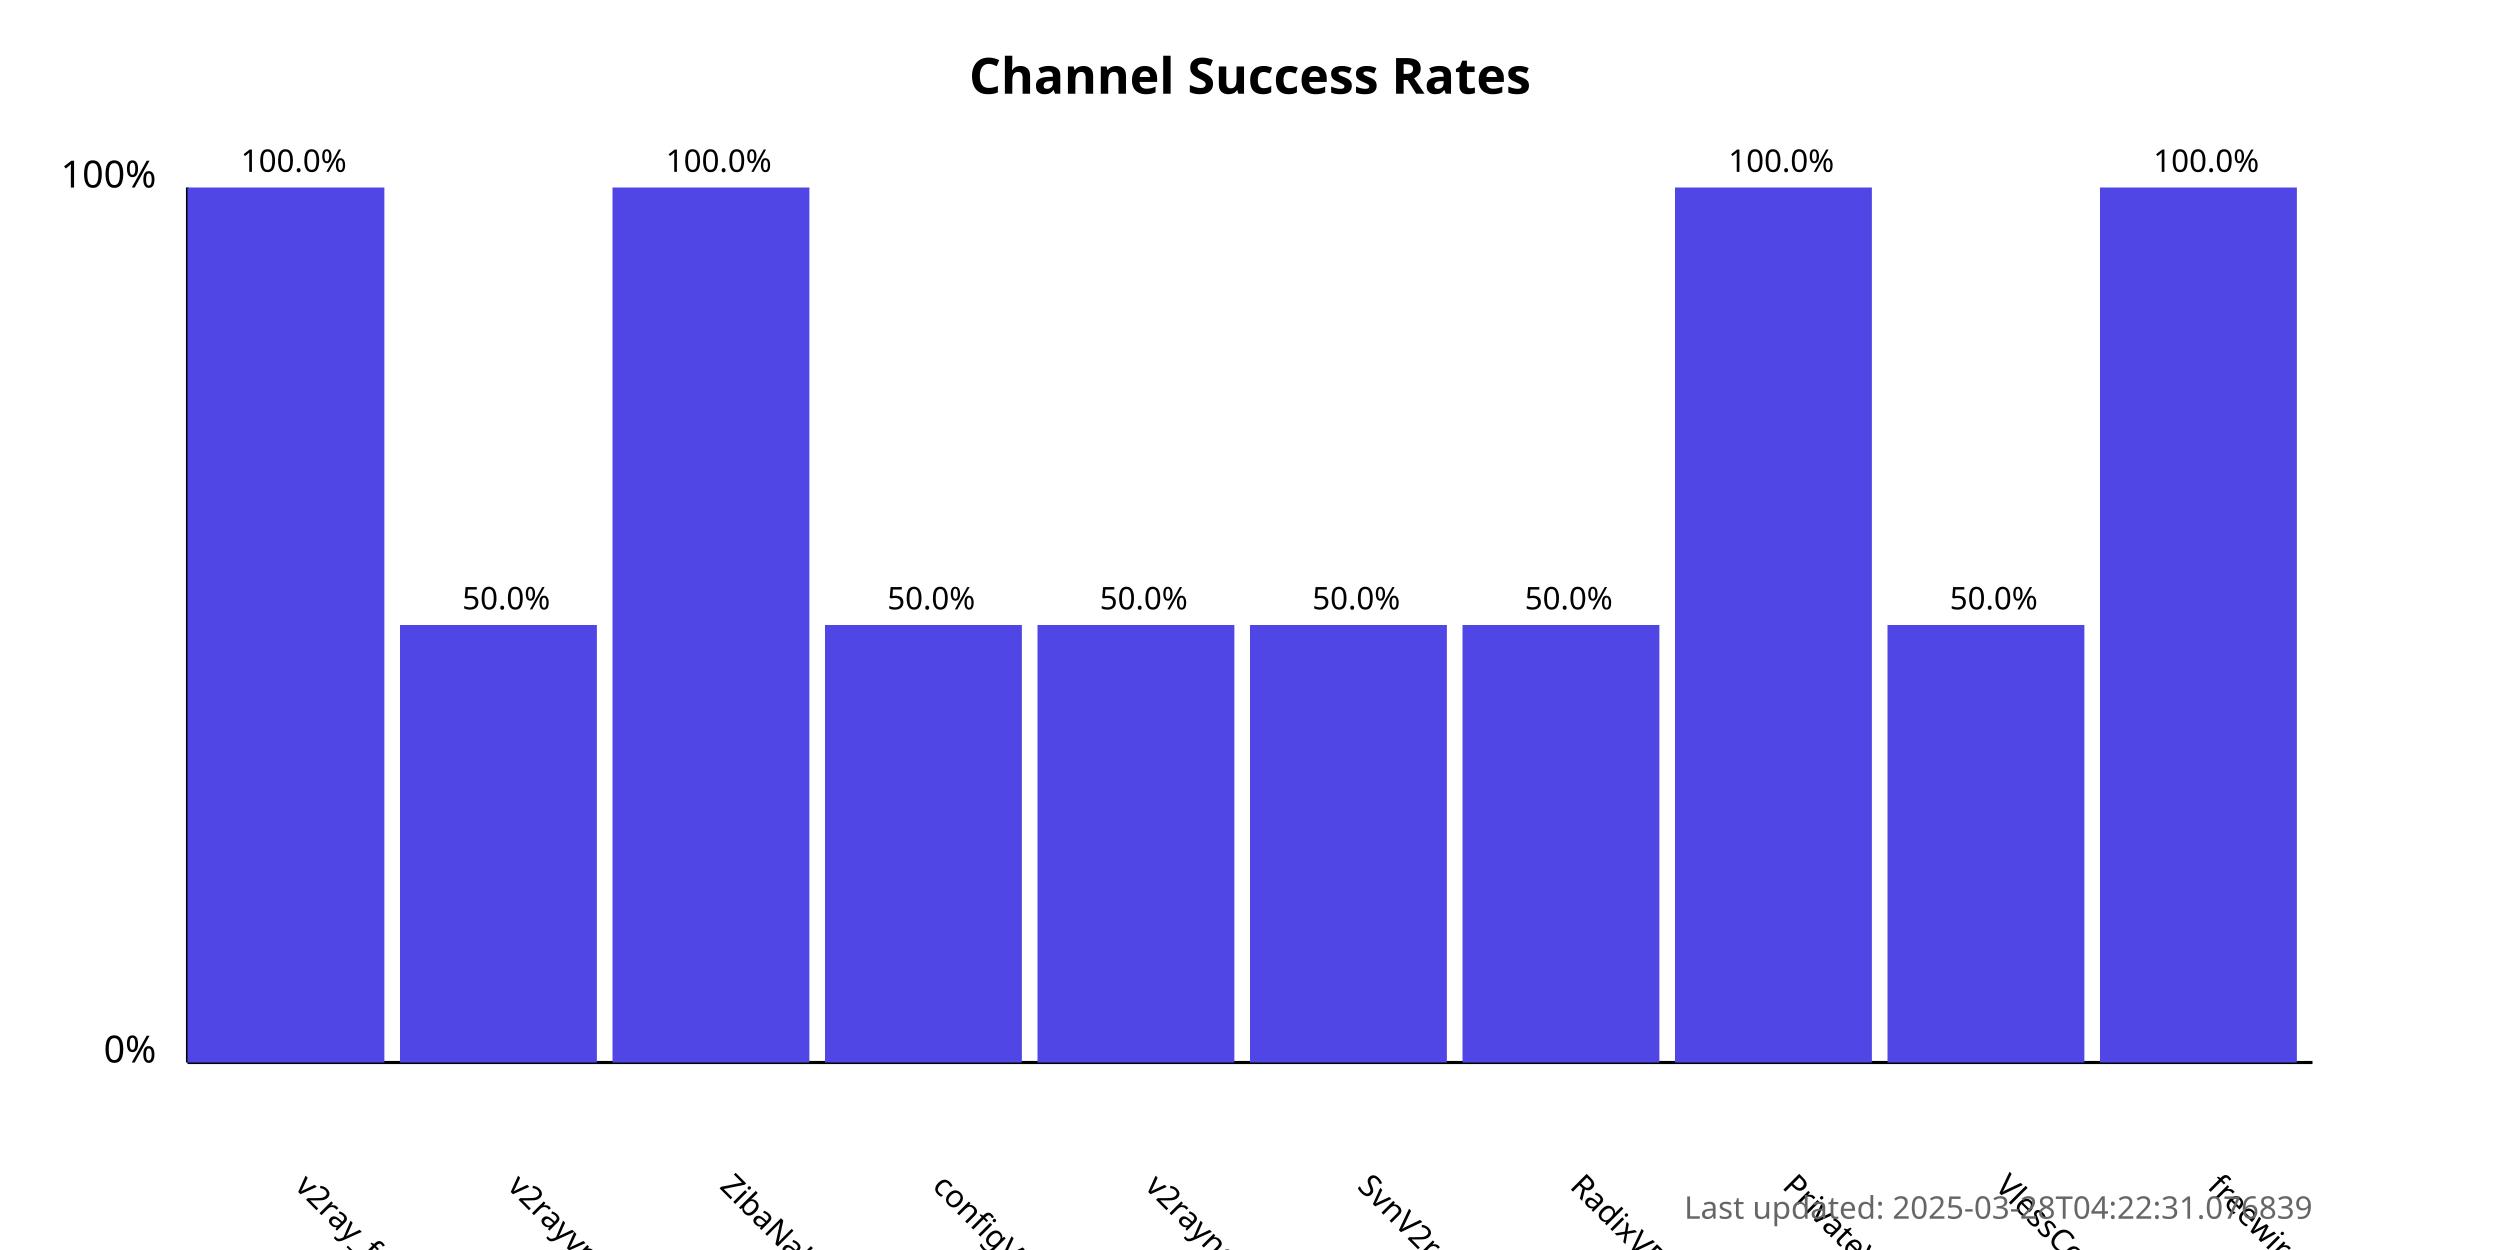
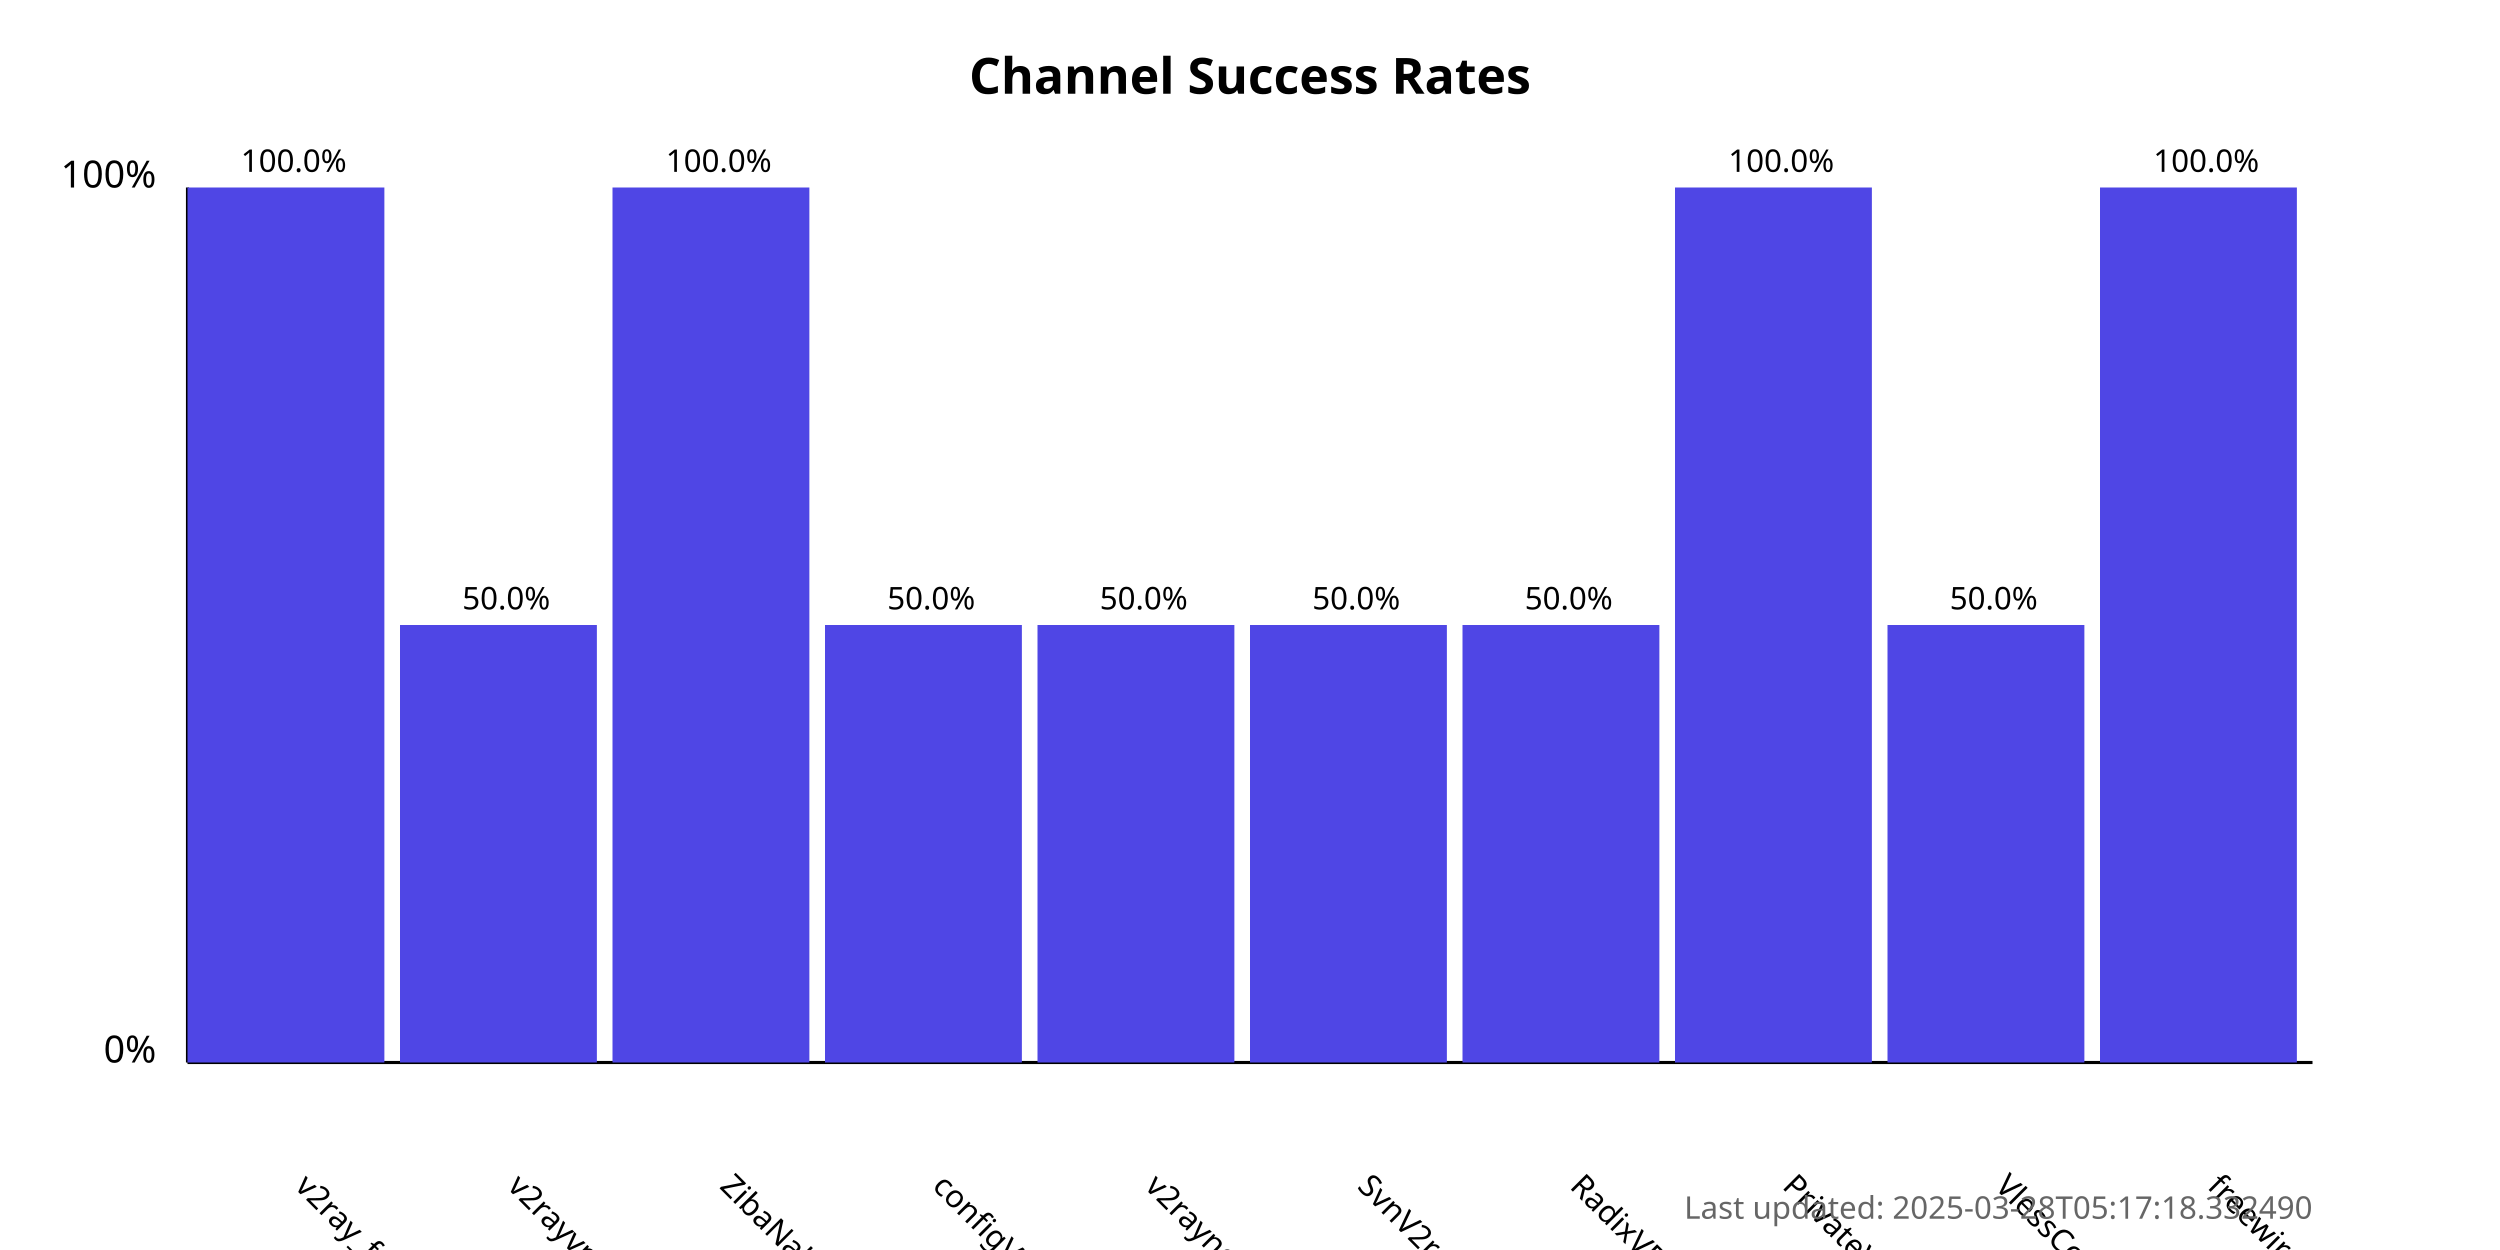
<svg xmlns="http://www.w3.org/2000/svg" width="800" height="400">
  <style>
            .chart-title { font: bold 16px sans-serif; }
            .axis-label { font: 12px sans-serif; }
            .tick-label { font: 10px sans-serif; }
            .bar { fill: #4f46e5; }
            .bar:hover { fill: #6366f1; }
            .timestamp { font: 10px sans-serif; fill: #666; }
        </style>
  <text x="400.0" y="30" text-anchor="middle" class="chart-title">
            Channel Success Rates
        </text>
  <line x1="60" y1="340" x2="60" y2="60" stroke="black" stroke-width="1" />
  <line x1="60" y1="340" x2="740" y2="340" stroke="black" stroke-width="1" />
  <text x="50" y="340" text-anchor="end" class="axis-label">0%</text>
  <text x="50" y="60" text-anchor="end" class="axis-label">100%</text>
  <g>
    <rect x="60" y="60.0" width="63.0" height="280.0" class="bar" />
    <text x="94.0" y="380" transform="rotate(45, 94.0, 380)" text-anchor="start" class="tick-label">
                v2ray_free_conf
            </text>
    <text x="94.0" y="55.0" text-anchor="middle" class="tick-label">
                100.0%
            </text>
  </g>
  <g>
    <rect x="128.0" y="200.0" width="63.0" height="140.0" class="bar" />
    <text x="162.0" y="380" transform="rotate(45, 162.0, 380)" text-anchor="start" class="tick-label">
                v2rayvpno
            </text>
    <text x="162.0" y="195.0" text-anchor="middle" class="tick-label">
                50.0%
            </text>
  </g>
  <g>
    <rect x="196.0" y="60.0" width="63.0" height="280.0" class="bar" />
    <text x="230.0" y="380" transform="rotate(45, 230.0, 380)" text-anchor="start" class="tick-label">
                ZibaNabz
            </text>
    <text x="230.0" y="55.0" text-anchor="middle" class="tick-label">
                100.0%
            </text>
  </g>
  <g>
    <rect x="264.0" y="200.0" width="63.0" height="140.0" class="bar" />
    <text x="298.0" y="380" transform="rotate(45, 298.0, 380)" text-anchor="start" class="tick-label">
                configV2rayForFree
            </text>
    <text x="298.0" y="195.0" text-anchor="middle" class="tick-label">
                50.0%
            </text>
  </g>
  <g>
    <rect x="332.0" y="200.0" width="63.0" height="140.0" class="bar" />
    <text x="366.0" y="380" transform="rotate(45, 366.0, 380)" text-anchor="start" class="tick-label">
                v2rayngvpn
            </text>
    <text x="366.0" y="195.0" text-anchor="middle" class="tick-label">
                50.0%
            </text>
  </g>
  <g>
    <rect x="400.0" y="200.0" width="63.0" height="140.0" class="bar" />
    <text x="434.0" y="380" transform="rotate(45, 434.0, 380)" text-anchor="start" class="tick-label">
                SvnV2ray
            </text>
    <text x="434.0" y="195.0" text-anchor="middle" class="tick-label">
                50.0%
            </text>
  </g>
  <g>
    <rect x="468.0" y="200.0" width="63.0" height="140.0" class="bar" />
    <text x="502.0" y="380" transform="rotate(45, 502.0, 380)" text-anchor="start" class="tick-label">
                RadixVPN
            </text>
    <text x="502.0" y="195.0" text-anchor="middle" class="tick-label">
                50.0%
            </text>
  </g>
  <g>
    <rect x="536.0" y="60.0" width="63.0" height="280.0" class="bar" />
    <text x="570.0" y="380" transform="rotate(45, 570.0, 380)" text-anchor="start" class="tick-label">
                PrivateVPNs
            </text>
    <text x="570.0" y="55.0" text-anchor="middle" class="tick-label">
                100.0%
            </text>
  </g>
  <g>
    <rect x="604.0" y="200.0" width="63.0" height="140.0" class="bar" />
    <text x="638.0" y="380" transform="rotate(45, 638.0, 380)" text-anchor="start" class="tick-label">
                VlessConfig
            </text>
    <text x="638.0" y="195.0" text-anchor="middle" class="tick-label">
                50.0%
            </text>
  </g>
  <g>
    <rect x="672.0" y="60.0" width="63.0" height="280.0" class="bar" />
    <text x="706.0" y="380" transform="rotate(45, 706.0, 380)" text-anchor="start" class="tick-label">
                freewireguard
            </text>
    <text x="706.0" y="55.0" text-anchor="middle" class="tick-label">
                100.0%
            </text>
  </g>
  <text x="740" y="390" text-anchor="end" class="timestamp">
-             Last updated: 2025-03-28T04:22:31.076839
+             Last updated: 2025-03-28T05:17:18.332490
        </text>
</svg>
